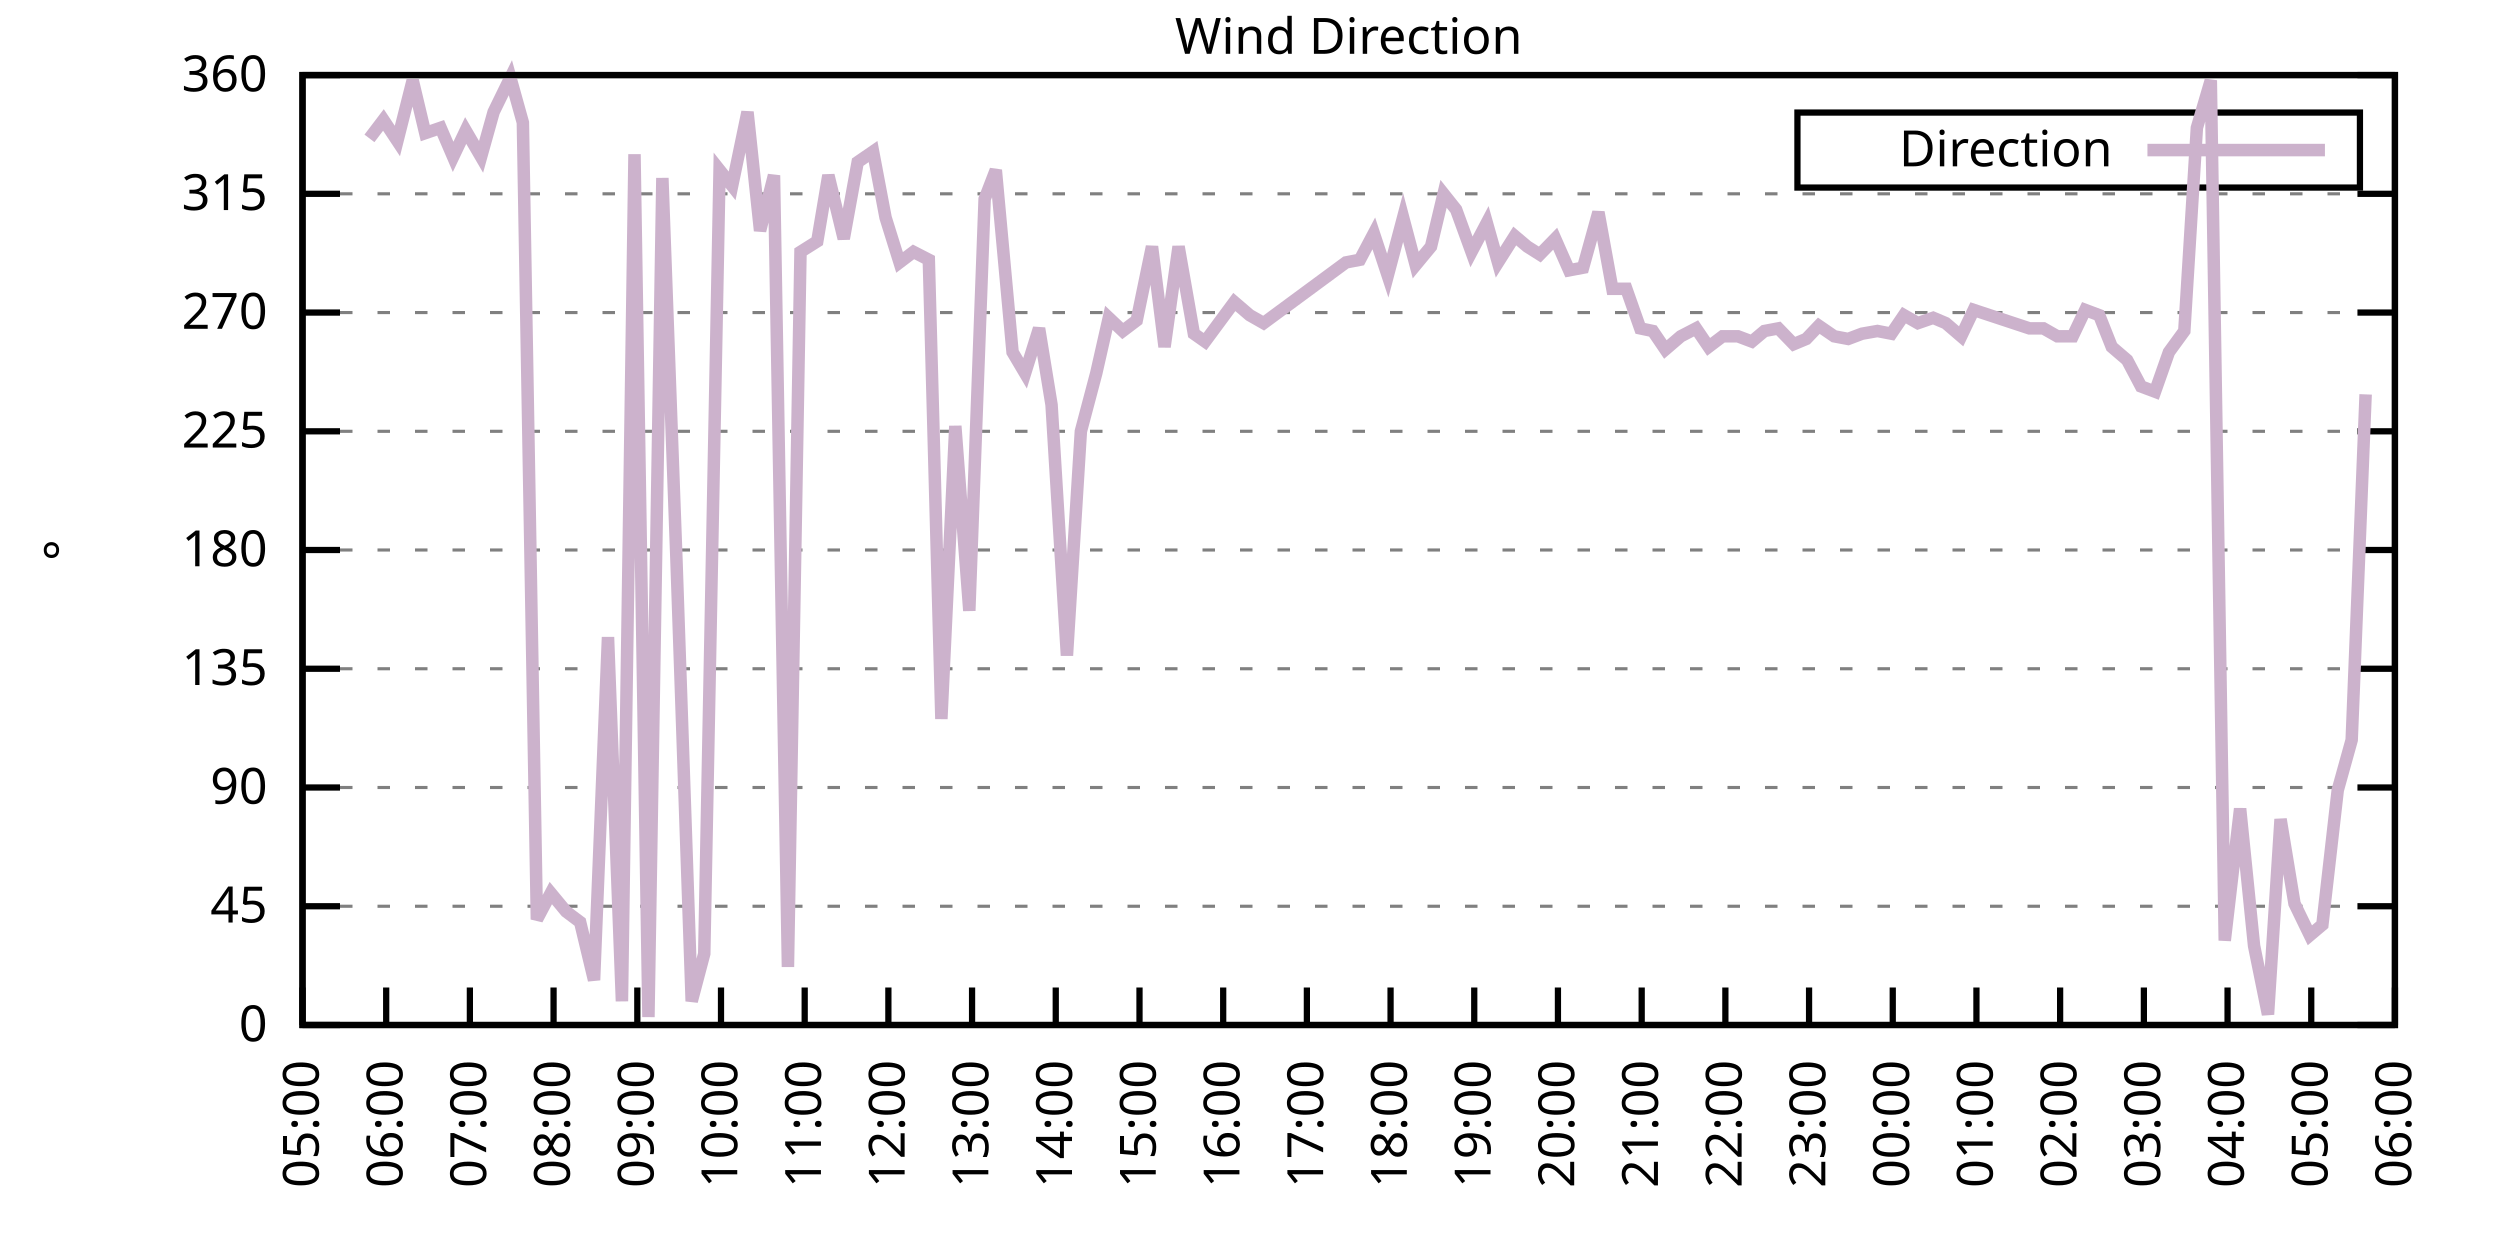
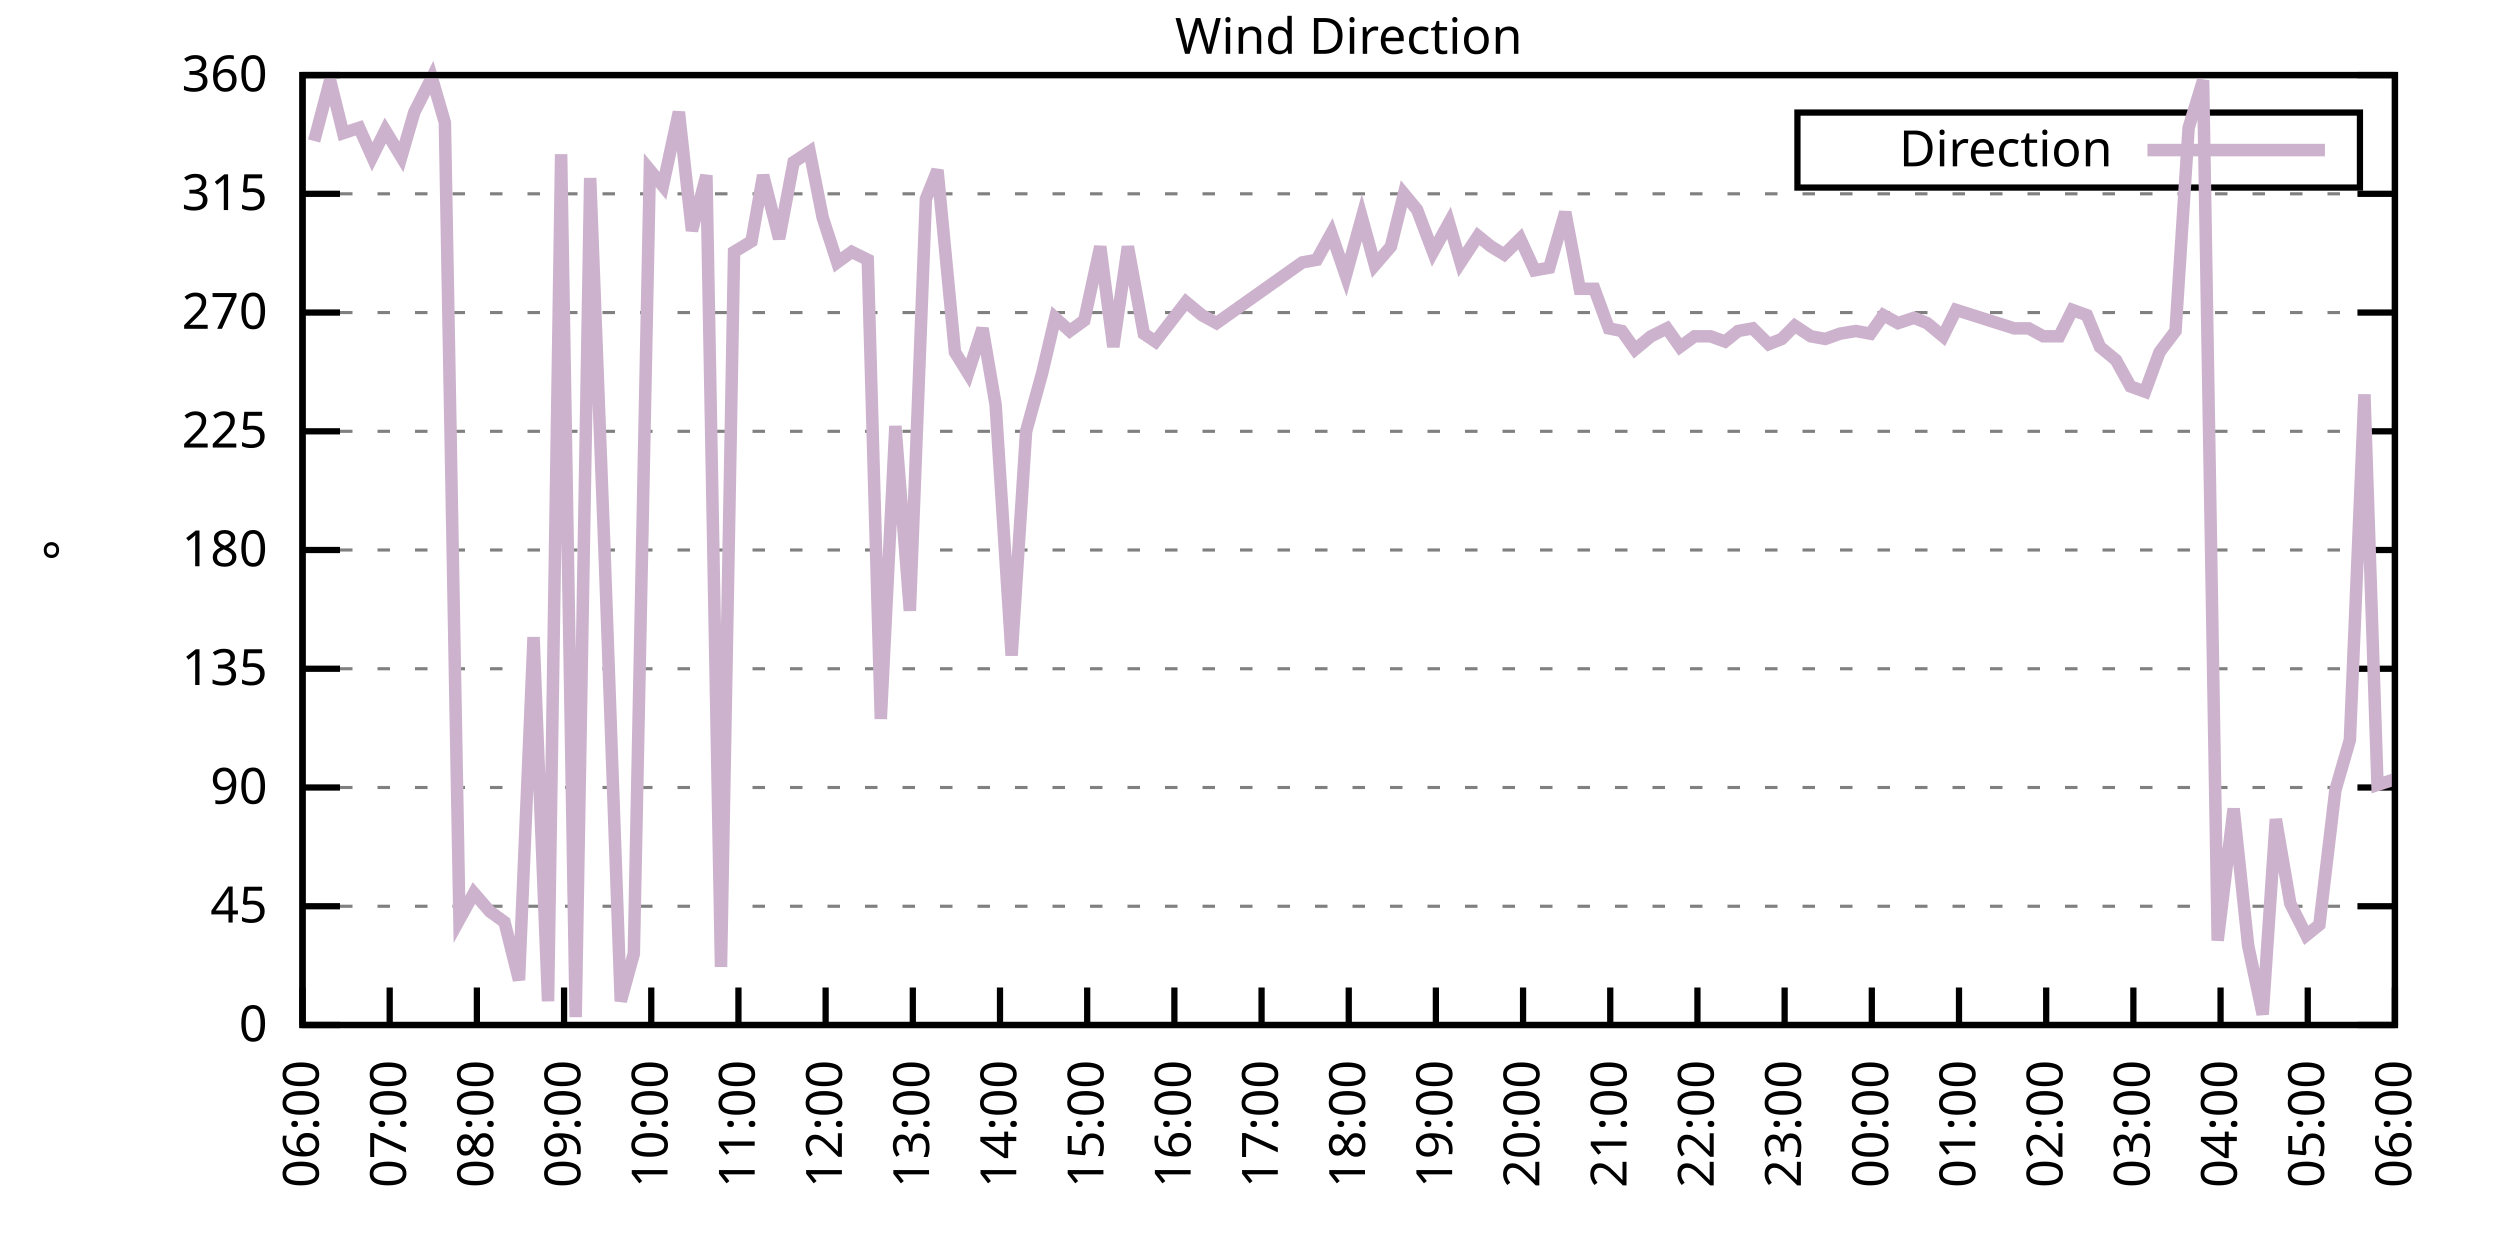
<svg xmlns="http://www.w3.org/2000/svg" xmlns:xlink="http://www.w3.org/1999/xlink" width="400" height="200" viewBox="0 0 400 200">
  <g id="gnuplot_canvas">
    <rect x="0" y="0" width="400" height="200" fill="none" />
    <defs>
      <circle id="gpDot" r="0.5" stroke-width="0.5" stroke="currentColor" />
      <path id="gpPt0" stroke-width="0.333" stroke="currentColor" d="M-1,0 h2 M0,-1 v2" />
      <path id="gpPt1" stroke-width="0.333" stroke="currentColor" d="M-1,-1 L1,1 M1,-1 L-1,1" />
      <path id="gpPt2" stroke-width="0.333" stroke="currentColor" d="M-1,0 L1,0 M0,-1 L0,1 M-1,-1 L1,1 M-1,1 L1,-1" />
      <rect id="gpPt3" stroke-width="0.333" stroke="currentColor" x="-1" y="-1" width="2" height="2" />
      <rect id="gpPt4" stroke-width="0.333" stroke="currentColor" fill="currentColor" x="-1" y="-1" width="2" height="2" />
      <circle id="gpPt5" stroke-width="0.333" stroke="currentColor" cx="0" cy="0" r="1" />
      <use xlink:href="#gpPt5" id="gpPt6" fill="currentColor" stroke="none" />
      <path id="gpPt7" stroke-width="0.333" stroke="currentColor" d="M0,-1.33 L-1.33,0.67 L1.33,0.67 z" />
      <use xlink:href="#gpPt7" id="gpPt8" fill="currentColor" stroke="none" />
      <use xlink:href="#gpPt7" id="gpPt9" stroke="currentColor" transform="rotate(180)" />
      <use xlink:href="#gpPt9" id="gpPt10" fill="currentColor" stroke="none" />
      <use xlink:href="#gpPt3" id="gpPt11" stroke="currentColor" transform="rotate(45)" />
      <use xlink:href="#gpPt11" id="gpPt12" fill="currentColor" stroke="none" />
      <path id="gpPt13" stroke-width="0.333" stroke="currentColor" d="M0,1.330 L1.265,0.411 L0.782,-1.067 L-0.782,-1.076 L-1.265,0.411 z" />
      <use xlink:href="#gpPt13" id="gpPt14" fill="currentColor" stroke="none" />
      <filter id="textbox" filterUnits="objectBoundingBox" x="0" y="0" height="1" width="1">
        <feFlood flood-color="white" flood-opacity="1" result="bgnd" />
        <feComposite in="SourceGraphic" in2="bgnd" operator="atop" />
      </filter>
      <filter id="greybox" filterUnits="objectBoundingBox" x="0" y="0" height="1" width="1">
        <feFlood flood-color="lightgrey" flood-opacity="1" result="grey" />
        <feComposite in="SourceGraphic" in2="grey" operator="atop" />
      </filter>
    </defs>
    <g fill="none" color="white" stroke="currentColor" stroke-width="1.00" stroke-linecap="butt" stroke-linejoin="miter">
</g>
    <g fill="none" color="black" stroke="currentColor" stroke-width="1.00" stroke-linecap="butt" stroke-linejoin="miter">
      <g stroke="none" shape-rendering="crispEdges">
        <polygon fill="rgb(255, 255, 255)" points="48.40,164.00 383.18,164.00 383.18,12.02 48.40,12.02 " />
      </g>
    </g>
    <g fill="none" color="black" stroke="currentColor" stroke-width="1.00" stroke-linecap="butt" stroke-linejoin="miter">
</g>
    <g fill="none" color="black" stroke="black" stroke-width="0.50" stroke-linecap="butt" stroke-linejoin="miter">
</g>
    <g fill="none" color="gray" stroke="currentColor" stroke-width="0.50" stroke-linecap="butt" stroke-linejoin="miter">
      <path stroke="gray" stroke-dasharray="2,4" class="gridline" d="M48.40,164.00 L383.19,164.00  " />
    </g>
    <g fill="none" color="gray" stroke="gray" stroke-width="1.00" stroke-linecap="butt" stroke-linejoin="miter">
</g>
    <g fill="none" color="black" stroke="currentColor" stroke-width="1.00" stroke-linecap="butt" stroke-linejoin="miter">
      <path stroke="black" d="M48.40,164.00 L54.40,164.00 M383.19,164.00 L377.19,164.00  " />
      <g transform="translate(42.80,166.60)" stroke="none" fill="black" font-family="Sans" font-size="8.00" text-anchor="end">
        <text>
          <tspan font-family="Sans"> 0</tspan>
        </text>
      </g>
    </g>
    <g fill="none" color="black" stroke="currentColor" stroke-width="1.00" stroke-linecap="butt" stroke-linejoin="miter">
</g>
    <g fill="none" color="black" stroke="black" stroke-width="0.50" stroke-linecap="butt" stroke-linejoin="miter">
</g>
    <g fill="none" color="gray" stroke="currentColor" stroke-width="0.50" stroke-linecap="butt" stroke-linejoin="miter">
      <path stroke="gray" stroke-dasharray="2,4" class="gridline" d="M48.40,145.00 L383.19,145.00  " />
    </g>
    <g fill="none" color="gray" stroke="gray" stroke-width="1.00" stroke-linecap="butt" stroke-linejoin="miter">
</g>
    <g fill="none" color="black" stroke="currentColor" stroke-width="1.00" stroke-linecap="butt" stroke-linejoin="miter">
      <path stroke="black" d="M48.40,145.00 L54.40,145.00 M383.19,145.00 L377.19,145.00  " />
      <g transform="translate(42.80,147.60)" stroke="none" fill="black" font-family="Sans" font-size="8.00" text-anchor="end">
        <text>
          <tspan font-family="Sans"> 45</tspan>
        </text>
      </g>
    </g>
    <g fill="none" color="black" stroke="currentColor" stroke-width="1.00" stroke-linecap="butt" stroke-linejoin="miter">
</g>
    <g fill="none" color="black" stroke="black" stroke-width="0.50" stroke-linecap="butt" stroke-linejoin="miter">
</g>
    <g fill="none" color="gray" stroke="currentColor" stroke-width="0.50" stroke-linecap="butt" stroke-linejoin="miter">
      <path stroke="gray" stroke-dasharray="2,4" class="gridline" d="M48.40,126.00 L383.19,126.00  " />
    </g>
    <g fill="none" color="gray" stroke="gray" stroke-width="1.00" stroke-linecap="butt" stroke-linejoin="miter">
</g>
    <g fill="none" color="black" stroke="currentColor" stroke-width="1.00" stroke-linecap="butt" stroke-linejoin="miter">
      <path stroke="black" d="M48.40,126.00 L54.40,126.00 M383.19,126.00 L377.19,126.00  " />
      <g transform="translate(42.80,128.60)" stroke="none" fill="black" font-family="Sans" font-size="8.00" text-anchor="end">
        <text>
          <tspan font-family="Sans"> 90</tspan>
        </text>
      </g>
    </g>
    <g fill="none" color="black" stroke="currentColor" stroke-width="1.00" stroke-linecap="butt" stroke-linejoin="miter">
</g>
    <g fill="none" color="black" stroke="black" stroke-width="0.50" stroke-linecap="butt" stroke-linejoin="miter">
</g>
    <g fill="none" color="gray" stroke="currentColor" stroke-width="0.50" stroke-linecap="butt" stroke-linejoin="miter">
      <path stroke="gray" stroke-dasharray="2,4" class="gridline" d="M48.40,107.00 L383.19,107.00  " />
    </g>
    <g fill="none" color="gray" stroke="gray" stroke-width="1.00" stroke-linecap="butt" stroke-linejoin="miter">
</g>
    <g fill="none" color="black" stroke="currentColor" stroke-width="1.00" stroke-linecap="butt" stroke-linejoin="miter">
      <path stroke="black" d="M48.40,107.00 L54.40,107.00 M383.19,107.00 L377.19,107.00  " />
      <g transform="translate(42.80,109.60)" stroke="none" fill="black" font-family="Sans" font-size="8.00" text-anchor="end">
        <text>
          <tspan font-family="Sans"> 135</tspan>
        </text>
      </g>
    </g>
    <g fill="none" color="black" stroke="currentColor" stroke-width="1.00" stroke-linecap="butt" stroke-linejoin="miter">
</g>
    <g fill="none" color="black" stroke="black" stroke-width="0.50" stroke-linecap="butt" stroke-linejoin="miter">
</g>
    <g fill="none" color="gray" stroke="currentColor" stroke-width="0.50" stroke-linecap="butt" stroke-linejoin="miter">
      <path stroke="gray" stroke-dasharray="2,4" class="gridline" d="M48.40,88.00 L383.19,88.00  " />
    </g>
    <g fill="none" color="gray" stroke="gray" stroke-width="1.00" stroke-linecap="butt" stroke-linejoin="miter">
</g>
    <g fill="none" color="black" stroke="currentColor" stroke-width="1.00" stroke-linecap="butt" stroke-linejoin="miter">
      <path stroke="black" d="M48.40,88.00 L54.40,88.00 M383.19,88.00 L377.19,88.00  " />
      <g transform="translate(42.80,90.60)" stroke="none" fill="black" font-family="Sans" font-size="8.00" text-anchor="end">
        <text>
          <tspan font-family="Sans"> 180</tspan>
        </text>
      </g>
    </g>
    <g fill="none" color="black" stroke="currentColor" stroke-width="1.00" stroke-linecap="butt" stroke-linejoin="miter">
</g>
    <g fill="none" color="black" stroke="black" stroke-width="0.50" stroke-linecap="butt" stroke-linejoin="miter">
</g>
    <g fill="none" color="gray" stroke="currentColor" stroke-width="0.50" stroke-linecap="butt" stroke-linejoin="miter">
      <path stroke="gray" stroke-dasharray="2,4" class="gridline" d="M48.40,69.01 L383.19,69.01  " />
    </g>
    <g fill="none" color="gray" stroke="gray" stroke-width="1.00" stroke-linecap="butt" stroke-linejoin="miter">
</g>
    <g fill="none" color="black" stroke="currentColor" stroke-width="1.00" stroke-linecap="butt" stroke-linejoin="miter">
      <path stroke="black" d="M48.40,69.01 L54.40,69.01 M383.19,69.01 L377.19,69.01  " />
      <g transform="translate(42.80,71.61)" stroke="none" fill="black" font-family="Sans" font-size="8.00" text-anchor="end">
        <text>
          <tspan font-family="Sans"> 225</tspan>
        </text>
      </g>
    </g>
    <g fill="none" color="black" stroke="currentColor" stroke-width="1.00" stroke-linecap="butt" stroke-linejoin="miter">
</g>
    <g fill="none" color="black" stroke="black" stroke-width="0.50" stroke-linecap="butt" stroke-linejoin="miter">
</g>
    <g fill="none" color="gray" stroke="currentColor" stroke-width="0.50" stroke-linecap="butt" stroke-linejoin="miter">
      <path stroke="gray" stroke-dasharray="2,4" class="gridline" d="M48.40,50.01 L383.19,50.01  " />
    </g>
    <g fill="none" color="gray" stroke="gray" stroke-width="1.00" stroke-linecap="butt" stroke-linejoin="miter">
</g>
    <g fill="none" color="black" stroke="currentColor" stroke-width="1.00" stroke-linecap="butt" stroke-linejoin="miter">
      <path stroke="black" d="M48.40,50.01 L54.40,50.01 M383.19,50.01 L377.19,50.01  " />
      <g transform="translate(42.80,52.61)" stroke="none" fill="black" font-family="Sans" font-size="8.00" text-anchor="end">
        <text>
          <tspan font-family="Sans"> 270</tspan>
        </text>
      </g>
    </g>
    <g fill="none" color="black" stroke="currentColor" stroke-width="1.00" stroke-linecap="butt" stroke-linejoin="miter">
</g>
    <g fill="none" color="black" stroke="black" stroke-width="0.50" stroke-linecap="butt" stroke-linejoin="miter">
</g>
    <g fill="none" color="gray" stroke="currentColor" stroke-width="0.50" stroke-linecap="butt" stroke-linejoin="miter">
      <path stroke="gray" stroke-dasharray="2,4" class="gridline" d="M48.40,31.01 L383.19,31.01  " />
    </g>
    <g fill="none" color="gray" stroke="gray" stroke-width="1.00" stroke-linecap="butt" stroke-linejoin="miter">
</g>
    <g fill="none" color="black" stroke="currentColor" stroke-width="1.00" stroke-linecap="butt" stroke-linejoin="miter">
      <path stroke="black" d="M48.40,31.01 L54.40,31.01 M383.19,31.01 L377.19,31.01  " />
      <g transform="translate(42.80,33.61)" stroke="none" fill="black" font-family="Sans" font-size="8.00" text-anchor="end">
        <text>
          <tspan font-family="Sans"> 315</tspan>
        </text>
      </g>
    </g>
    <g fill="none" color="black" stroke="currentColor" stroke-width="1.00" stroke-linecap="butt" stroke-linejoin="miter">
</g>
    <g fill="none" color="black" stroke="black" stroke-width="0.50" stroke-linecap="butt" stroke-linejoin="miter">
</g>
    <g fill="none" color="gray" stroke="currentColor" stroke-width="0.50" stroke-linecap="butt" stroke-linejoin="miter">
      <path stroke="gray" stroke-dasharray="2,4" class="gridline" d="M48.40,12.01 L383.19,12.01  " />
    </g>
    <g fill="none" color="gray" stroke="gray" stroke-width="1.00" stroke-linecap="butt" stroke-linejoin="miter">
</g>
    <g fill="none" color="black" stroke="currentColor" stroke-width="1.00" stroke-linecap="butt" stroke-linejoin="miter">
      <path stroke="black" d="M48.40,12.01 L54.40,12.01 M383.19,12.01 L377.19,12.01  " />
      <g transform="translate(42.80,14.61)" stroke="none" fill="black" font-family="Sans" font-size="8.00" text-anchor="end">
        <text>
          <tspan font-family="Sans"> 360</tspan>
        </text>
      </g>
    </g>
    <g fill="none" color="black" stroke="currentColor" stroke-width="1.00" stroke-linecap="butt" stroke-linejoin="miter">
      <path stroke="black" d="M48.40,164.00 L48.40,158.00  " />
      <g transform="translate(51.00,169.60) rotate(270.00)" stroke="none" fill="black" font-family="Sans" font-size="8.00" text-anchor="end">
        <text>
-           <tspan font-family="Sans">05:00</tspan>
-         </text>
-       </g>
-     </g>
-     <g fill="none" color="black" stroke="currentColor" stroke-width="1.00" stroke-linecap="butt" stroke-linejoin="miter">
-       <path stroke="black" d="M61.79,164.00 L61.79,158.00  " />
-       <g transform="translate(64.39,169.60) rotate(270.00)" stroke="none" fill="black" font-family="Sans" font-size="8.00" text-anchor="end">
-         <text>
          <tspan font-family="Sans">06:00</tspan>
        </text>
      </g>
    </g>
    <g fill="none" color="black" stroke="currentColor" stroke-width="1.00" stroke-linecap="butt" stroke-linejoin="miter">
-       <path stroke="black" d="M75.18,164.00 L75.18,158.00  " />
-       <g transform="translate(77.78,169.60) rotate(270.00)" stroke="none" fill="black" font-family="Sans" font-size="8.00" text-anchor="end">
+       <path stroke="black" d="M62.35,164.00 L62.35,158.00  " />
+       <g transform="translate(64.95,169.60) rotate(270.00)" stroke="none" fill="black" font-family="Sans" font-size="8.00" text-anchor="end">
        <text>
          <tspan font-family="Sans">07:00</tspan>
        </text>
      </g>
    </g>
    <g fill="none" color="black" stroke="currentColor" stroke-width="1.00" stroke-linecap="butt" stroke-linejoin="miter">
-       <path stroke="black" d="M88.57,164.00 L88.57,158.00  " />
-       <g transform="translate(91.17,169.60) rotate(270.00)" stroke="none" fill="black" font-family="Sans" font-size="8.00" text-anchor="end">
+       <path stroke="black" d="M76.30,164.00 L76.30,158.00  " />
+       <g transform="translate(78.90,169.60) rotate(270.00)" stroke="none" fill="black" font-family="Sans" font-size="8.00" text-anchor="end">
        <text>
          <tspan font-family="Sans">08:00</tspan>
        </text>
      </g>
    </g>
    <g fill="none" color="black" stroke="currentColor" stroke-width="1.00" stroke-linecap="butt" stroke-linejoin="miter">
-       <path stroke="black" d="M101.97,164.00 L101.97,158.00  " />
-       <g transform="translate(104.57,169.60) rotate(270.00)" stroke="none" fill="black" font-family="Sans" font-size="8.00" text-anchor="end">
+       <path stroke="black" d="M90.25,164.00 L90.25,158.00  " />
+       <g transform="translate(92.85,169.60) rotate(270.00)" stroke="none" fill="black" font-family="Sans" font-size="8.00" text-anchor="end">
        <text>
          <tspan font-family="Sans">09:00</tspan>
        </text>
      </g>
    </g>
    <g fill="none" color="black" stroke="currentColor" stroke-width="1.00" stroke-linecap="butt" stroke-linejoin="miter">
-       <path stroke="black" d="M115.36,164.00 L115.36,158.00  " />
-       <g transform="translate(117.96,169.60) rotate(270.00)" stroke="none" fill="black" font-family="Sans" font-size="8.00" text-anchor="end">
+       <path stroke="black" d="M104.20,164.00 L104.20,158.00  " />
+       <g transform="translate(106.80,169.60) rotate(270.00)" stroke="none" fill="black" font-family="Sans" font-size="8.00" text-anchor="end">
        <text>
          <tspan font-family="Sans">10:00</tspan>
        </text>
      </g>
    </g>
    <g fill="none" color="black" stroke="currentColor" stroke-width="1.00" stroke-linecap="butt" stroke-linejoin="miter">
-       <path stroke="black" d="M128.75,164.00 L128.75,158.00  " />
-       <g transform="translate(131.35,169.60) rotate(270.00)" stroke="none" fill="black" font-family="Sans" font-size="8.00" text-anchor="end">
+       <path stroke="black" d="M118.15,164.00 L118.15,158.00  " />
+       <g transform="translate(120.75,169.60) rotate(270.00)" stroke="none" fill="black" font-family="Sans" font-size="8.00" text-anchor="end">
        <text>
          <tspan font-family="Sans">11:00</tspan>
        </text>
      </g>
    </g>
    <g fill="none" color="black" stroke="currentColor" stroke-width="1.00" stroke-linecap="butt" stroke-linejoin="miter">
-       <path stroke="black" d="M142.14,164.00 L142.14,158.00  " />
-       <g transform="translate(144.74,169.60) rotate(270.00)" stroke="none" fill="black" font-family="Sans" font-size="8.00" text-anchor="end">
+       <path stroke="black" d="M132.10,164.00 L132.10,158.00  " />
+       <g transform="translate(134.70,169.60) rotate(270.00)" stroke="none" fill="black" font-family="Sans" font-size="8.00" text-anchor="end">
        <text>
          <tspan font-family="Sans">12:00</tspan>
        </text>
      </g>
    </g>
    <g fill="none" color="black" stroke="currentColor" stroke-width="1.00" stroke-linecap="butt" stroke-linejoin="miter">
-       <path stroke="black" d="M155.53,164.00 L155.53,158.00  " />
-       <g transform="translate(158.13,169.60) rotate(270.00)" stroke="none" fill="black" font-family="Sans" font-size="8.00" text-anchor="end">
+       <path stroke="black" d="M146.05,164.00 L146.05,158.00  " />
+       <g transform="translate(148.65,169.60) rotate(270.00)" stroke="none" fill="black" font-family="Sans" font-size="8.00" text-anchor="end">
        <text>
          <tspan font-family="Sans">13:00</tspan>
        </text>
      </g>
    </g>
    <g fill="none" color="black" stroke="currentColor" stroke-width="1.00" stroke-linecap="butt" stroke-linejoin="miter">
-       <path stroke="black" d="M168.92,164.00 L168.92,158.00  " />
-       <g transform="translate(171.52,169.60) rotate(270.00)" stroke="none" fill="black" font-family="Sans" font-size="8.00" text-anchor="end">
+       <path stroke="black" d="M160.00,164.00 L160.00,158.00  " />
+       <g transform="translate(162.60,169.60) rotate(270.00)" stroke="none" fill="black" font-family="Sans" font-size="8.00" text-anchor="end">
        <text>
          <tspan font-family="Sans">14:00</tspan>
        </text>
      </g>
    </g>
    <g fill="none" color="black" stroke="currentColor" stroke-width="1.00" stroke-linecap="butt" stroke-linejoin="miter">
-       <path stroke="black" d="M182.32,164.00 L182.32,158.00  " />
-       <g transform="translate(184.92,169.60) rotate(270.00)" stroke="none" fill="black" font-family="Sans" font-size="8.00" text-anchor="end">
+       <path stroke="black" d="M173.95,164.00 L173.95,158.00  " />
+       <g transform="translate(176.55,169.60) rotate(270.00)" stroke="none" fill="black" font-family="Sans" font-size="8.00" text-anchor="end">
        <text>
          <tspan font-family="Sans">15:00</tspan>
        </text>
      </g>
    </g>
    <g fill="none" color="black" stroke="currentColor" stroke-width="1.00" stroke-linecap="butt" stroke-linejoin="miter">
-       <path stroke="black" d="M195.71,164.00 L195.71,158.00  " />
-       <g transform="translate(198.31,169.60) rotate(270.00)" stroke="none" fill="black" font-family="Sans" font-size="8.00" text-anchor="end">
+       <path stroke="black" d="M187.90,164.00 L187.90,158.00  " />
+       <g transform="translate(190.50,169.60) rotate(270.00)" stroke="none" fill="black" font-family="Sans" font-size="8.00" text-anchor="end">
        <text>
          <tspan font-family="Sans">16:00</tspan>
        </text>
      </g>
    </g>
    <g fill="none" color="black" stroke="currentColor" stroke-width="1.00" stroke-linecap="butt" stroke-linejoin="miter">
-       <path stroke="black" d="M209.10,164.00 L209.10,158.00  " />
-       <g transform="translate(211.70,169.60) rotate(270.00)" stroke="none" fill="black" font-family="Sans" font-size="8.00" text-anchor="end">
+       <path stroke="black" d="M201.85,164.00 L201.85,158.00  " />
+       <g transform="translate(204.45,169.60) rotate(270.00)" stroke="none" fill="black" font-family="Sans" font-size="8.00" text-anchor="end">
        <text>
          <tspan font-family="Sans">17:00</tspan>
        </text>
      </g>
    </g>
    <g fill="none" color="black" stroke="currentColor" stroke-width="1.00" stroke-linecap="butt" stroke-linejoin="miter">
-       <path stroke="black" d="M222.49,164.00 L222.49,158.00  " />
-       <g transform="translate(225.09,169.60) rotate(270.00)" stroke="none" fill="black" font-family="Sans" font-size="8.00" text-anchor="end">
+       <path stroke="black" d="M215.80,164.00 L215.80,158.00  " />
+       <g transform="translate(218.40,169.60) rotate(270.00)" stroke="none" fill="black" font-family="Sans" font-size="8.00" text-anchor="end">
        <text>
          <tspan font-family="Sans">18:00</tspan>
        </text>
      </g>
    </g>
    <g fill="none" color="black" stroke="currentColor" stroke-width="1.00" stroke-linecap="butt" stroke-linejoin="miter">
-       <path stroke="black" d="M235.88,164.00 L235.88,158.00  " />
-       <g transform="translate(238.48,169.60) rotate(270.00)" stroke="none" fill="black" font-family="Sans" font-size="8.00" text-anchor="end">
+       <path stroke="black" d="M229.74,164.00 L229.74,158.00  " />
+       <g transform="translate(232.34,169.60) rotate(270.00)" stroke="none" fill="black" font-family="Sans" font-size="8.00" text-anchor="end">
        <text>
          <tspan font-family="Sans">19:00</tspan>
        </text>
      </g>
    </g>
    <g fill="none" color="black" stroke="currentColor" stroke-width="1.00" stroke-linecap="butt" stroke-linejoin="miter">
-       <path stroke="black" d="M249.27,164.00 L249.27,158.00  " />
-       <g transform="translate(251.87,169.60) rotate(270.00)" stroke="none" fill="black" font-family="Sans" font-size="8.00" text-anchor="end">
+       <path stroke="black" d="M243.69,164.00 L243.69,158.00  " />
+       <g transform="translate(246.29,169.60) rotate(270.00)" stroke="none" fill="black" font-family="Sans" font-size="8.00" text-anchor="end">
        <text>
          <tspan font-family="Sans">20:00</tspan>
        </text>
      </g>
    </g>
    <g fill="none" color="black" stroke="currentColor" stroke-width="1.00" stroke-linecap="butt" stroke-linejoin="miter">
-       <path stroke="black" d="M262.67,164.00 L262.67,158.00  " />
-       <g transform="translate(265.27,169.60) rotate(270.00)" stroke="none" fill="black" font-family="Sans" font-size="8.00" text-anchor="end">
+       <path stroke="black" d="M257.64,164.00 L257.64,158.00  " />
+       <g transform="translate(260.24,169.60) rotate(270.00)" stroke="none" fill="black" font-family="Sans" font-size="8.00" text-anchor="end">
        <text>
          <tspan font-family="Sans">21:00</tspan>
        </text>
      </g>
    </g>
    <g fill="none" color="black" stroke="currentColor" stroke-width="1.00" stroke-linecap="butt" stroke-linejoin="miter">
-       <path stroke="black" d="M276.06,164.00 L276.06,158.00  " />
-       <g transform="translate(278.66,169.60) rotate(270.00)" stroke="none" fill="black" font-family="Sans" font-size="8.00" text-anchor="end">
+       <path stroke="black" d="M271.59,164.00 L271.59,158.00  " />
+       <g transform="translate(274.19,169.60) rotate(270.00)" stroke="none" fill="black" font-family="Sans" font-size="8.00" text-anchor="end">
        <text>
          <tspan font-family="Sans">22:00</tspan>
        </text>
      </g>
    </g>
    <g fill="none" color="black" stroke="currentColor" stroke-width="1.00" stroke-linecap="butt" stroke-linejoin="miter">
-       <path stroke="black" d="M289.45,164.00 L289.45,158.00  " />
-       <g transform="translate(292.05,169.60) rotate(270.00)" stroke="none" fill="black" font-family="Sans" font-size="8.00" text-anchor="end">
+       <path stroke="black" d="M285.54,164.00 L285.54,158.00  " />
+       <g transform="translate(288.14,169.60) rotate(270.00)" stroke="none" fill="black" font-family="Sans" font-size="8.00" text-anchor="end">
        <text>
          <tspan font-family="Sans">23:00</tspan>
        </text>
      </g>
    </g>
    <g fill="none" color="black" stroke="currentColor" stroke-width="1.00" stroke-linecap="butt" stroke-linejoin="miter">
-       <path stroke="black" d="M302.84,164.00 L302.84,158.00  " />
-       <g transform="translate(305.44,169.60) rotate(270.00)" stroke="none" fill="black" font-family="Sans" font-size="8.00" text-anchor="end">
+       <path stroke="black" d="M299.49,164.00 L299.49,158.00  " />
+       <g transform="translate(302.09,169.60) rotate(270.00)" stroke="none" fill="black" font-family="Sans" font-size="8.00" text-anchor="end">
        <text>
          <tspan font-family="Sans">00:00</tspan>
        </text>
      </g>
    </g>
    <g fill="none" color="black" stroke="currentColor" stroke-width="1.00" stroke-linecap="butt" stroke-linejoin="miter">
-       <path stroke="black" d="M316.23,164.00 L316.23,158.00  " />
-       <g transform="translate(318.83,169.60) rotate(270.00)" stroke="none" fill="black" font-family="Sans" font-size="8.00" text-anchor="end">
+       <path stroke="black" d="M313.44,164.00 L313.44,158.00  " />
+       <g transform="translate(316.04,169.60) rotate(270.00)" stroke="none" fill="black" font-family="Sans" font-size="8.00" text-anchor="end">
        <text>
          <tspan font-family="Sans">01:00</tspan>
        </text>
      </g>
    </g>
    <g fill="none" color="black" stroke="currentColor" stroke-width="1.00" stroke-linecap="butt" stroke-linejoin="miter">
-       <path stroke="black" d="M329.62,164.00 L329.62,158.00  " />
-       <g transform="translate(332.22,169.60) rotate(270.00)" stroke="none" fill="black" font-family="Sans" font-size="8.00" text-anchor="end">
+       <path stroke="black" d="M327.39,164.00 L327.39,158.00  " />
+       <g transform="translate(329.99,169.60) rotate(270.00)" stroke="none" fill="black" font-family="Sans" font-size="8.00" text-anchor="end">
        <text>
          <tspan font-family="Sans">02:00</tspan>
        </text>
      </g>
    </g>
    <g fill="none" color="black" stroke="currentColor" stroke-width="1.00" stroke-linecap="butt" stroke-linejoin="miter">
-       <path stroke="black" d="M343.02,164.00 L343.02,158.00  " />
-       <g transform="translate(345.62,169.60) rotate(270.00)" stroke="none" fill="black" font-family="Sans" font-size="8.00" text-anchor="end">
+       <path stroke="black" d="M341.34,164.00 L341.34,158.00  " />
+       <g transform="translate(343.94,169.60) rotate(270.00)" stroke="none" fill="black" font-family="Sans" font-size="8.00" text-anchor="end">
        <text>
          <tspan font-family="Sans">03:00</tspan>
        </text>
      </g>
    </g>
    <g fill="none" color="black" stroke="currentColor" stroke-width="1.00" stroke-linecap="butt" stroke-linejoin="miter">
-       <path stroke="black" d="M356.41,164.00 L356.41,158.00  " />
-       <g transform="translate(359.01,169.60) rotate(270.00)" stroke="none" fill="black" font-family="Sans" font-size="8.00" text-anchor="end">
+       <path stroke="black" d="M355.29,164.00 L355.29,158.00  " />
+       <g transform="translate(357.89,169.60) rotate(270.00)" stroke="none" fill="black" font-family="Sans" font-size="8.00" text-anchor="end">
        <text>
          <tspan font-family="Sans">04:00</tspan>
        </text>
      </g>
    </g>
    <g fill="none" color="black" stroke="currentColor" stroke-width="1.00" stroke-linecap="butt" stroke-linejoin="miter">
-       <path stroke="black" d="M369.80,164.00 L369.80,158.00  " />
-       <g transform="translate(372.40,169.60) rotate(270.00)" stroke="none" fill="black" font-family="Sans" font-size="8.00" text-anchor="end">
+       <path stroke="black" d="M369.24,164.00 L369.24,158.00  " />
+       <g transform="translate(371.84,169.60) rotate(270.00)" stroke="none" fill="black" font-family="Sans" font-size="8.00" text-anchor="end">
        <text>
          <tspan font-family="Sans">05:00</tspan>
        </text>
      </g>
    </g>
    <g fill="none" color="black" stroke="currentColor" stroke-width="1.00" stroke-linecap="butt" stroke-linejoin="miter">
      <path stroke="black" d="M383.19,164.00 L383.19,158.00  " />
      <g transform="translate(385.79,169.60) rotate(270.00)" stroke="none" fill="black" font-family="Sans" font-size="8.00" text-anchor="end">
        <text>
          <tspan font-family="Sans">06:00</tspan>
        </text>
      </g>
    </g>
    <g fill="none" color="black" stroke="currentColor" stroke-width="1.00" stroke-linecap="butt" stroke-linejoin="miter">
</g>
    <g fill="none" color="black" stroke="currentColor" stroke-width="1.00" stroke-linecap="butt" stroke-linejoin="miter">
      <path stroke="black" d="M48.40,12.01 L48.40,164.00 L383.19,164.00 L383.19,12.01 L48.40,12.01 Z  " />
    </g>
    <g fill="none" color="black" stroke="currentColor" stroke-width="1.00" stroke-linecap="butt" stroke-linejoin="miter">
</g>
    <g fill="none" color="black" stroke="currentColor" stroke-width="1.00" stroke-linecap="butt" stroke-linejoin="miter">
      <path stroke="black" d="M287.59,30.01 L287.59,18.01 L377.59,18.01 L377.59,30.01 L287.59,30.01 Z  " />
    </g>
    <g id="Wind_direction_plot_1">
      <g fill="none" color="white" stroke="black" stroke-width="2.00" stroke-linecap="butt" stroke-linejoin="miter">
</g>
      <g fill="none" color="black" stroke="currentColor" stroke-width="2.00" stroke-linecap="butt" stroke-linejoin="miter">
        <g transform="translate(337.99,26.61)" stroke="none" fill="black" font-family="Sans" font-size="8.00" text-anchor="end">
          <text>
            <tspan font-family="Sans">Direction</tspan>
          </text>
        </g>
      </g>
      <g fill="none" color="black" stroke="currentColor" stroke-width="2.00" stroke-linecap="butt" stroke-linejoin="miter">
-         <path stroke="rgb(204, 178, 204)" d="M343.59,24.01 L371.99,24.01 M59.11,22.14 L61.35,19.19 L63.58,22.56 L66.03,12.85 L68.04,21.30 L70.50,20.45   L72.50,25.10 L74.51,20.88 L76.97,25.10 L78.98,17.92 L81.66,12.43 L83.66,19.61 L85.90,147.11 L88.13,142.89   L90.58,145.85 L92.82,147.53 L95.05,156.82 L97.28,101.94 L99.51,160.20 L101.52,24.68 L103.75,162.73 L105.98,28.48   L108.22,89.27 L110.67,160.20 L112.68,152.60 L115.13,27.21 L117.14,29.74 L119.60,17.92 L121.61,36.92 L123.84,28.05   L126.07,154.71 L128.08,40.30 L130.76,38.61 L132.54,28.05 L135.00,38.19 L137.23,25.94 L139.69,24.25 L141.69,34.81   L143.93,41.99 L146.16,40.30 L148.61,41.56 L150.62,115.03 L152.85,68.16 L155.09,97.72 L157.54,31.85 L159.33,27.21   L162.01,56.34 L164.01,59.72 L166.25,52.54 L168.25,64.78 L170.71,104.89 L172.94,69.01 L175.40,59.72 L177.41,50.85   L179.64,52.96 L181.87,51.27 L184.32,39.45 L186.33,55.50 L188.57,39.45 L191.02,53.39 L192.81,54.65 L197.49,48.32   L199.95,50.43 L202.18,51.70 L215.35,41.99 L217.58,41.56 L219.81,37.34 L222.04,44.10 L224.50,34.81 L226.51,42.41   L228.96,39.45 L230.97,31.01 L232.98,33.54 L235.44,40.30 L237.89,35.65 L239.68,41.99 L242.36,37.76 L244.36,39.45   L246.37,40.72 L248.83,38.19 L251.06,43.25 L253.29,42.83 L255.75,33.96 L257.98,46.21 L260.21,46.21 L262.44,52.54   L264.45,52.96 L266.46,55.92 L268.92,53.81 L271.37,52.54 L273.38,55.50 L275.61,53.81 L278.07,53.81 L280.30,54.65   L282.31,52.96 L284.54,52.54 L286.99,55.07 L289.00,54.23 L291.01,52.12 L293.47,53.81 L295.70,54.23 L297.93,53.39   L300.39,52.96 L302.62,53.39 L304.63,50.43 L306.86,51.70 L309.31,50.85 L311.32,51.70 L313.78,53.81 L315.79,49.59   L324.71,52.54 L326.95,52.54 L329.18,53.81 L331.63,53.81 L333.64,49.59 L335.87,50.43 L337.88,55.50 L340.34,57.61   L342.57,61.83 L344.80,62.67 L347.03,56.34 L349.49,52.96 L351.50,20.45 L353.73,12.85 L355.96,150.49 L358.42,129.38   L360.65,151.33 L362.88,162.31 L364.89,131.07 L367.12,144.58 L369.58,149.65 L371.58,147.96 L374.04,126.42 L376.27,118.40   L378.50,63.10  " />
+         <path stroke="rgb(204, 178, 204)" d="M343.59,24.01 L371.99,24.01 M50.26,22.56 L52.82,12.85 L54.91,21.30 L57.47,20.45 L59.56,25.10 L61.65,20.88   L64.21,25.10 L66.30,17.92 L69.09,12.43 L71.18,19.61 L73.51,147.11 L75.83,142.89 L78.39,145.85 L80.72,147.53   L83.04,156.82 L85.37,101.94 L87.69,160.20 L89.78,24.68 L92.11,162.73 L94.43,28.48 L96.76,89.27 L99.32,160.20   L101.41,152.60 L103.97,27.21 L106.06,29.74 L108.62,17.92 L110.71,36.92 L113.03,28.05 L115.36,154.71 L117.45,40.30   L120.24,38.61 L122.10,28.05 L124.66,38.19 L126.98,25.94 L129.54,24.25 L131.63,34.81 L133.96,41.99 L136.28,40.30   L138.84,41.56 L140.93,115.03 L143.26,68.16 L145.58,97.72 L148.14,31.85 L150.00,27.21 L152.79,56.34 L154.88,59.72   L157.21,52.54 L159.30,64.78 L161.86,104.89 L164.18,69.01 L166.74,59.72 L168.83,50.85 L171.16,52.96 L173.48,51.27   L176.04,39.45 L178.13,55.50 L180.46,39.45 L183.01,53.39 L184.87,54.65 L189.76,48.32 L192.31,50.43 L194.64,51.70   L208.36,41.99 L210.68,41.56 L213.01,37.34 L215.33,44.10 L217.89,34.81 L219.98,42.41 L222.54,39.45 L224.63,31.01   L226.72,33.54 L229.28,40.30 L231.84,35.65 L233.70,41.99 L236.49,37.76 L238.58,39.45 L240.67,40.72 L243.23,38.19   L245.55,43.25 L247.88,42.83 L250.44,33.96 L252.76,46.21 L255.09,46.21 L257.41,52.54 L259.50,52.96 L261.60,55.92   L264.15,53.81 L266.71,52.54 L268.80,55.50 L271.13,53.81 L273.69,53.81 L276.01,54.65 L278.10,52.96 L280.43,52.54   L282.99,55.07 L285.08,54.23 L287.17,52.12 L289.73,53.81 L292.05,54.23 L294.38,53.39 L296.94,52.96 L299.26,53.39   L301.35,50.43 L303.68,51.70 L306.23,50.85 L308.33,51.70 L310.88,53.81 L312.98,49.59 L322.28,52.54 L324.60,52.54   L326.93,53.81 L329.48,53.81 L331.58,49.59 L333.90,50.43 L335.99,55.50 L338.55,57.61 L340.88,61.83 L343.20,62.67   L345.53,56.34 L348.08,52.96 L350.18,20.45 L352.50,12.85 L354.83,150.49 L357.38,129.38 L359.71,151.33 L362.03,162.31   L364.13,131.07 L366.45,144.58 L369.01,149.65 L371.10,147.96 L373.66,126.42 L375.98,118.40 L378.31,63.10 L380.40,125.58   L382.96,124.74  " />
      </g>
    </g>
    <g fill="none" color="black" stroke="currentColor" stroke-width="2.00" stroke-linecap="butt" stroke-linejoin="miter">
</g>
    <g fill="none" color="black" stroke="black" stroke-width="1.00" stroke-linecap="butt" stroke-linejoin="miter">
</g>
    <g fill="none" color="black" stroke="currentColor" stroke-width="1.00" stroke-linecap="butt" stroke-linejoin="miter">
      <path stroke="black" d="M48.40,12.01 L48.40,164.00 L383.19,164.00 L383.19,12.01 L48.40,12.01 Z  " />
      <g transform="translate(12.80,88.01) rotate(270.00)" stroke="none" fill="black" font-family="Sans" font-size="8.00" text-anchor="middle">
        <text>
          <tspan font-family="Sans">°</tspan>
        </text>
      </g>
    </g>
    <g fill="none" color="black" stroke="currentColor" stroke-width="1.00" stroke-linecap="butt" stroke-linejoin="miter">
</g>
    <g fill="none" color="black" stroke="currentColor" stroke-width="1.00" stroke-linecap="butt" stroke-linejoin="miter">
      <g transform="translate(215.79,8.61)" stroke="none" fill="black" font-family="Sans" font-size="8.00" text-anchor="middle">
        <text>
          <tspan font-family="Sans">Wind Direction</tspan>
        </text>
      </g>
    </g>
    <g fill="none" color="black" stroke="currentColor" stroke-width="1.00" stroke-linecap="butt" stroke-linejoin="miter">
</g>
  </g>
</svg>
